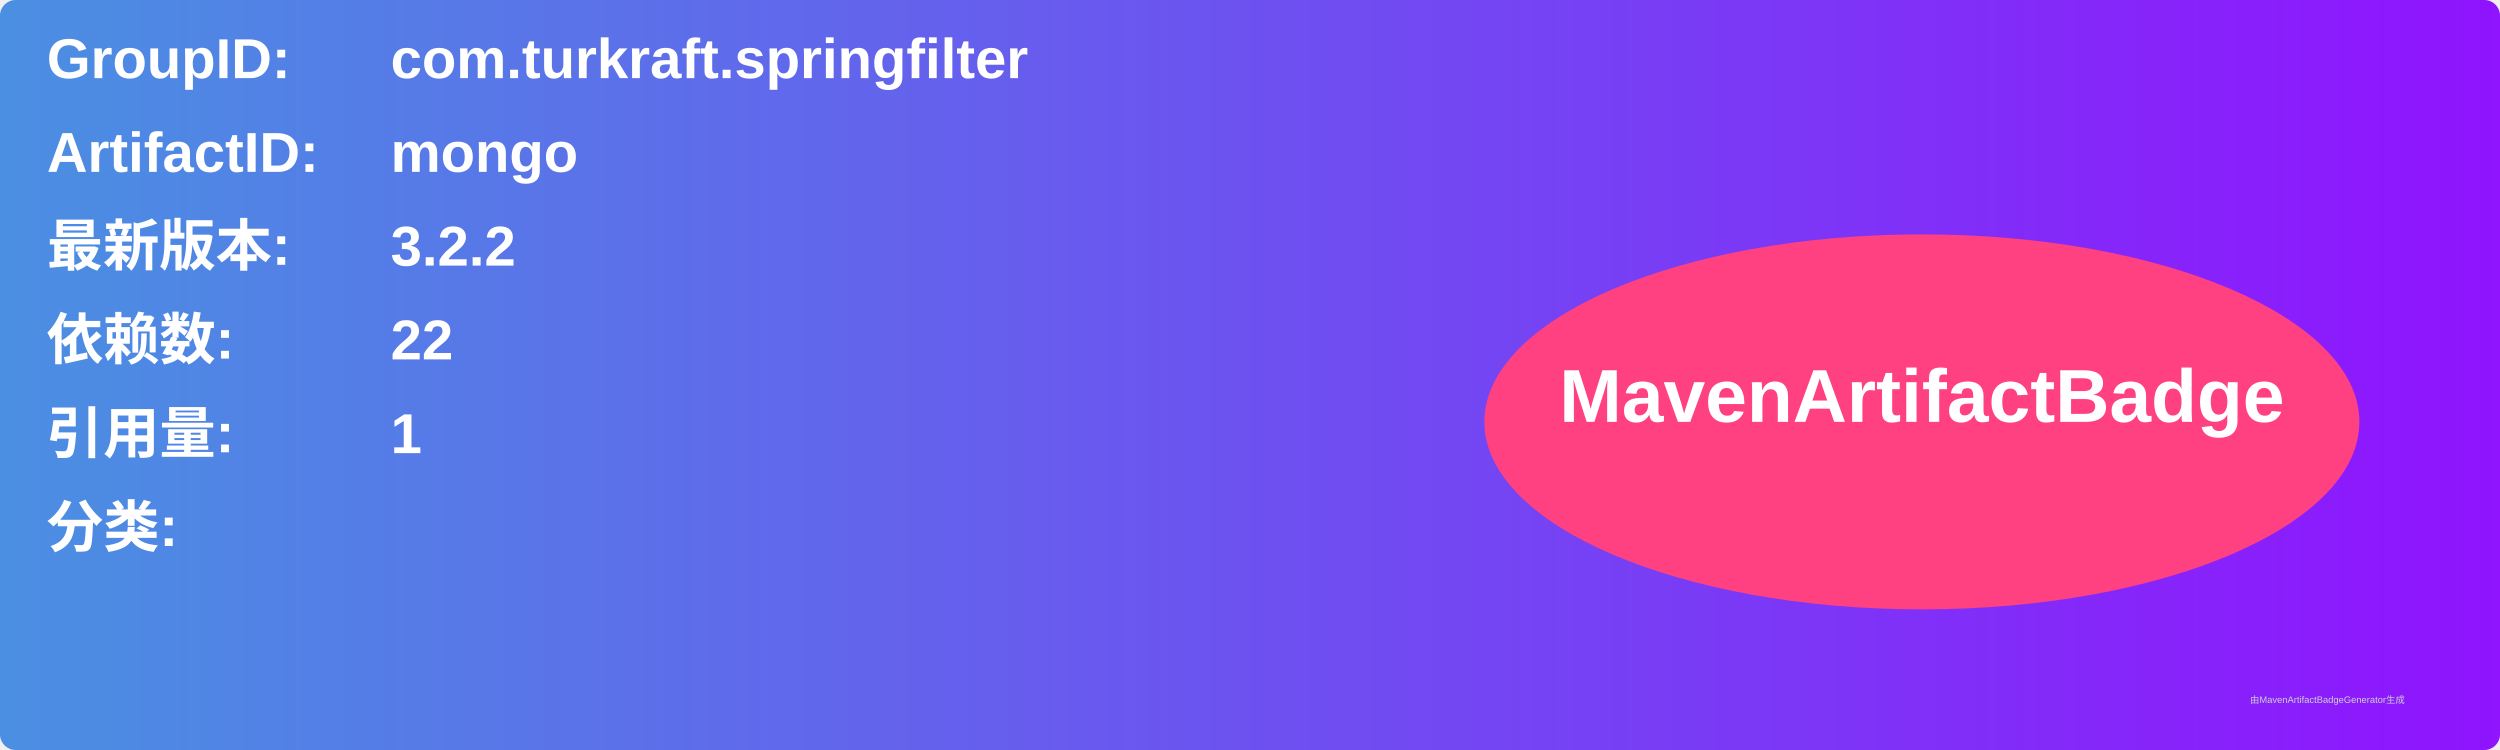
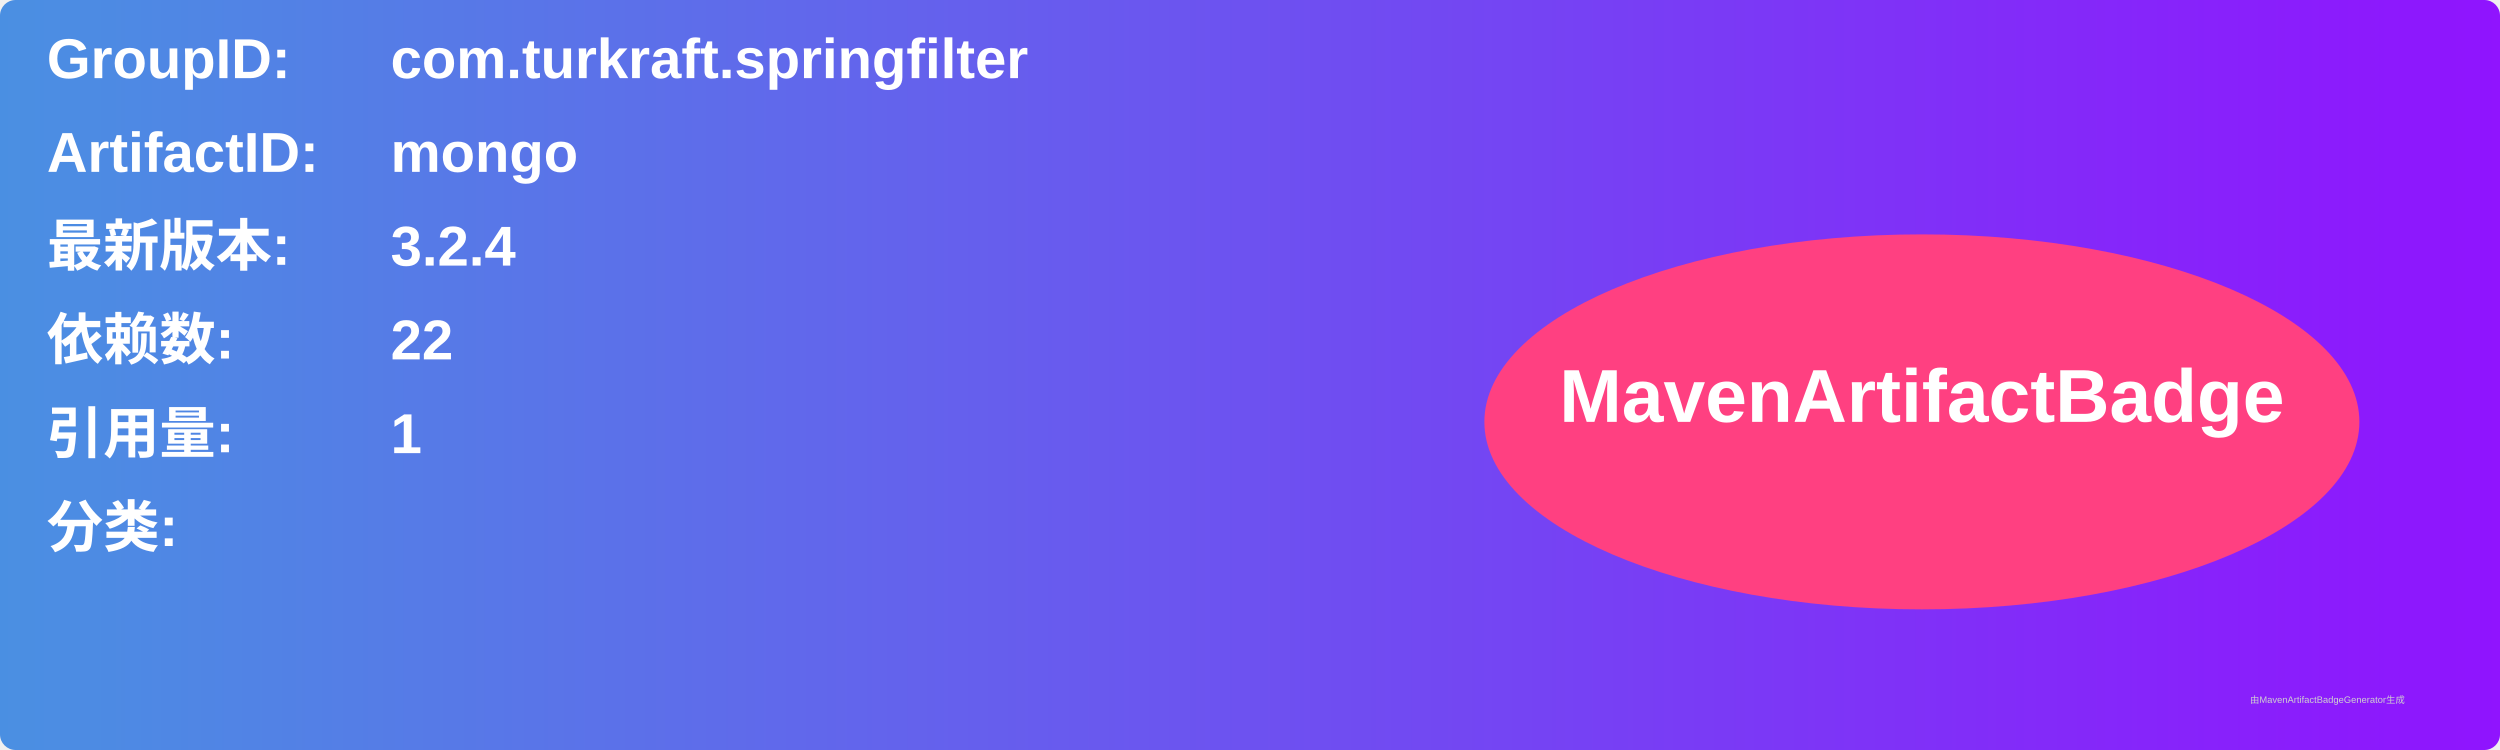
<svg xmlns="http://www.w3.org/2000/svg" width="800" height="240" viewBox="0 0 800 240">
  <linearGradient id="grad" x1="0%" y1="0%" x2="100%" y2="0%">
    <stop offset="0%" stop-color="#4a90e2" />
    <stop offset="100%" stop-color="#9013fe" />
  </linearGradient>
  <rect width="100%" height="100%" rx="5" ry="5" fill="url(#grad)" />
  <g transform="translate(15, 15)">
    <text x="0" y="10" font-family="Arial" font-size="18" fill="white" font-weight="bold" width="260">GroupID:</text>
    <text x="110" y="10" font-family="Arial" font-size="18" fill="white" font-weight="bold" width="460">com.turkraft.springfilter</text>
    <text x="0" y="40" font-family="Arial" font-size="18" fill="white" font-weight="bold" width="260">ArtifactID:</text>
    <text x="110" y="40" font-family="Arial" font-size="18" fill="white" font-weight="bold" width="460">mongo</text>
    <text x="0" y="70" font-family="Arial" font-size="18" fill="white" font-weight="bold">最新版本:</text>
    <text x="110" y="70" font-family="Arial" font-size="18" fill="white" font-weight="bold">
-       <tspan font-weight="bold">3.2.2</tspan>
+       <tspan font-weight="bold">3.2.4</tspan>
    </text>
    <text x="0" y="100" font-family="Arial" font-size="18" fill="white" font-weight="bold">依赖数: </text>
    <text x="110" y="100" font-family="Arial" font-size="18" fill="white">
      <tspan font-weight="bold">22</tspan>
    </text>
    <text x="0" y="130" font-family="Arial" font-size="18" fill="white" font-weight="bold">引用量: </text>
    <text x="110" y="130" font-family="Arial" font-size="18" fill="white">
      <tspan font-weight="bold">1</tspan>
    </text>
    <text x="0" y="160" font-family="Arial" font-size="18" fill="white" font-weight="bold">分类:</text>
    <text x="10" y="190" font-family="Arial" font-size="10" fill="white">
      <tspan font-weight="bold" />
    </text>
    <ellipse cx="600" cy="120" rx="140" ry="60" fill="#ff4081" />
    <text x="600" y="120" text-anchor="middle" font-family="Arial" font-size="24" fill="white" font-weight="bold">MavenArtifactBadge</text>
  </g>
  <text x="720" y="225" font-family="Arial" font-size="3" fill="#d0d0d0">由MavenArtifactBadgeGenerator生成</text>
</svg>
